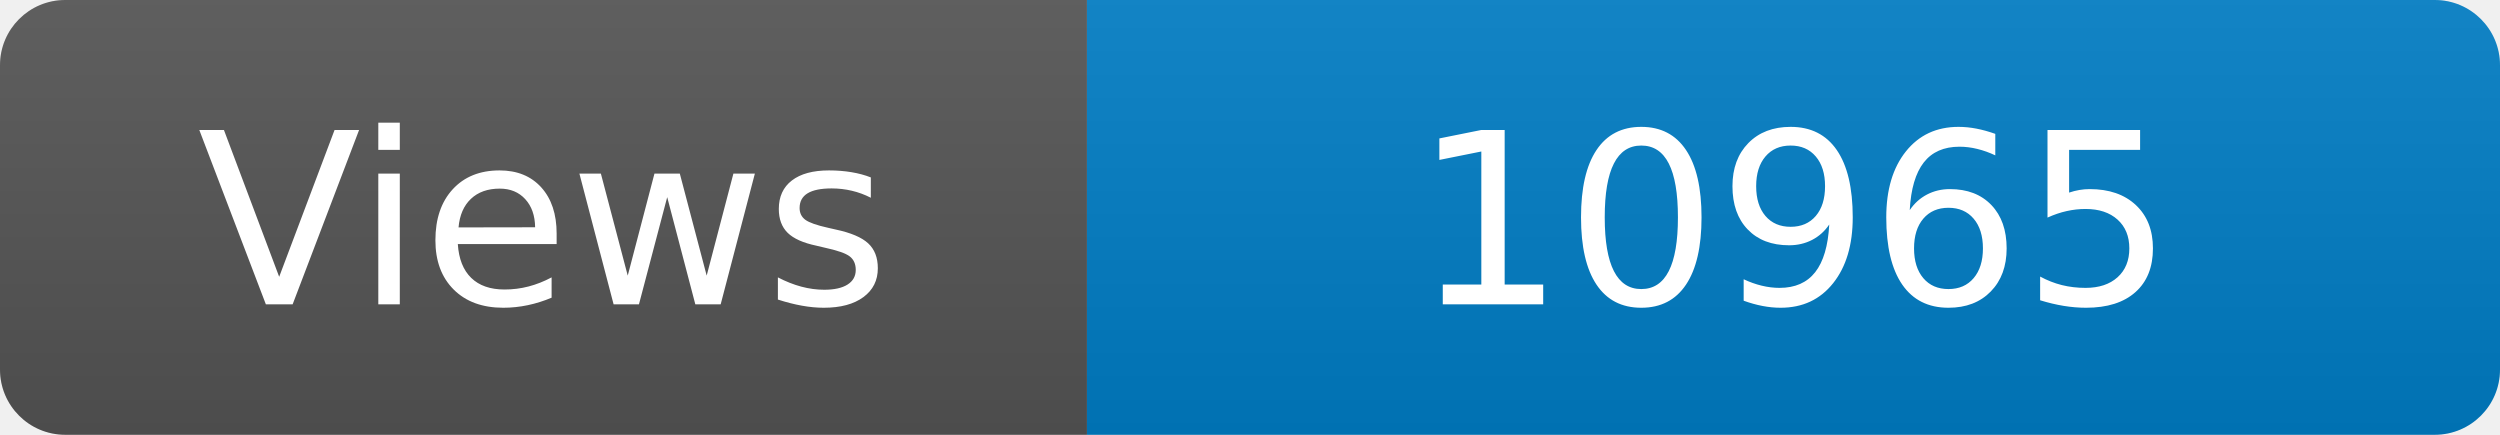
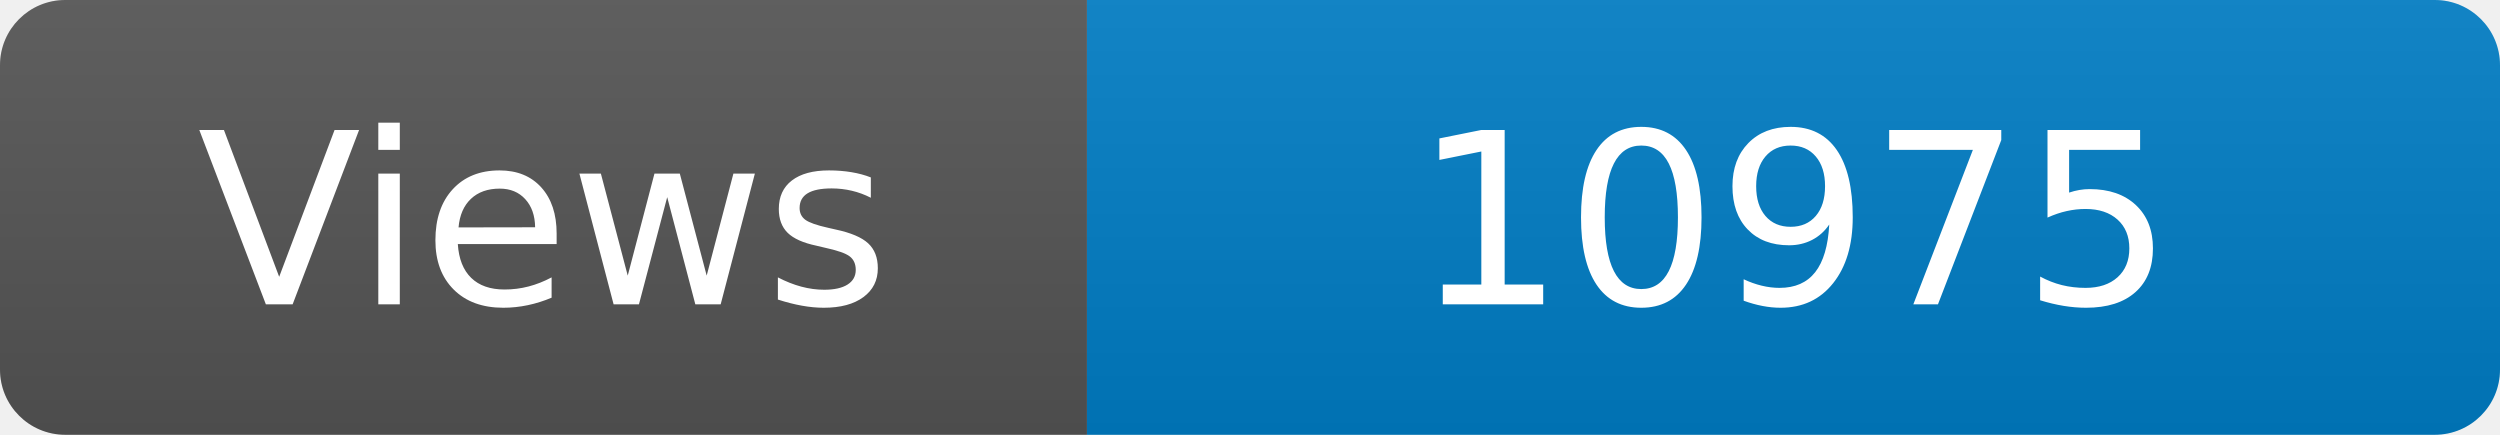
<svg xmlns="http://www.w3.org/2000/svg" width="115" height="20" role="img" aria-label="Maintained?: yes">
  <linearGradient id="s" x2="0" y2="100%">
    <stop offset="0" stop-color="#bbb" stop-opacity=".1" />
    <stop offset="1" stop-opacity=".1" />
  </linearGradient>
  <clipPath id="r">
    <rect width="115" height="20" rx="3" fill="#fff" />
  </clipPath>
  <g clip-path="url(#r)">
    <rect width="50" height="20" fill="#555" />
    <rect x="50" width="160" height="20" fill="#007ec6" />
    <rect width="115" height="20" fill="url(#s)" />
  </g>
  <g fill="#fff" text-anchor="middle" font-family="Verdana,Geneva,DejaVu Sans,sans-serif" font-size="110">
    <text x="250" y="140" transform="scale(.1)" fill="#fff">Views</text>
-     <text x="825" y="140" transform="scale(.1)" fill="#fff">10965</text>
+     <text x="825" y="140" transform="scale(.1)" fill="#fff">10975</text>
  </g>
</svg>
